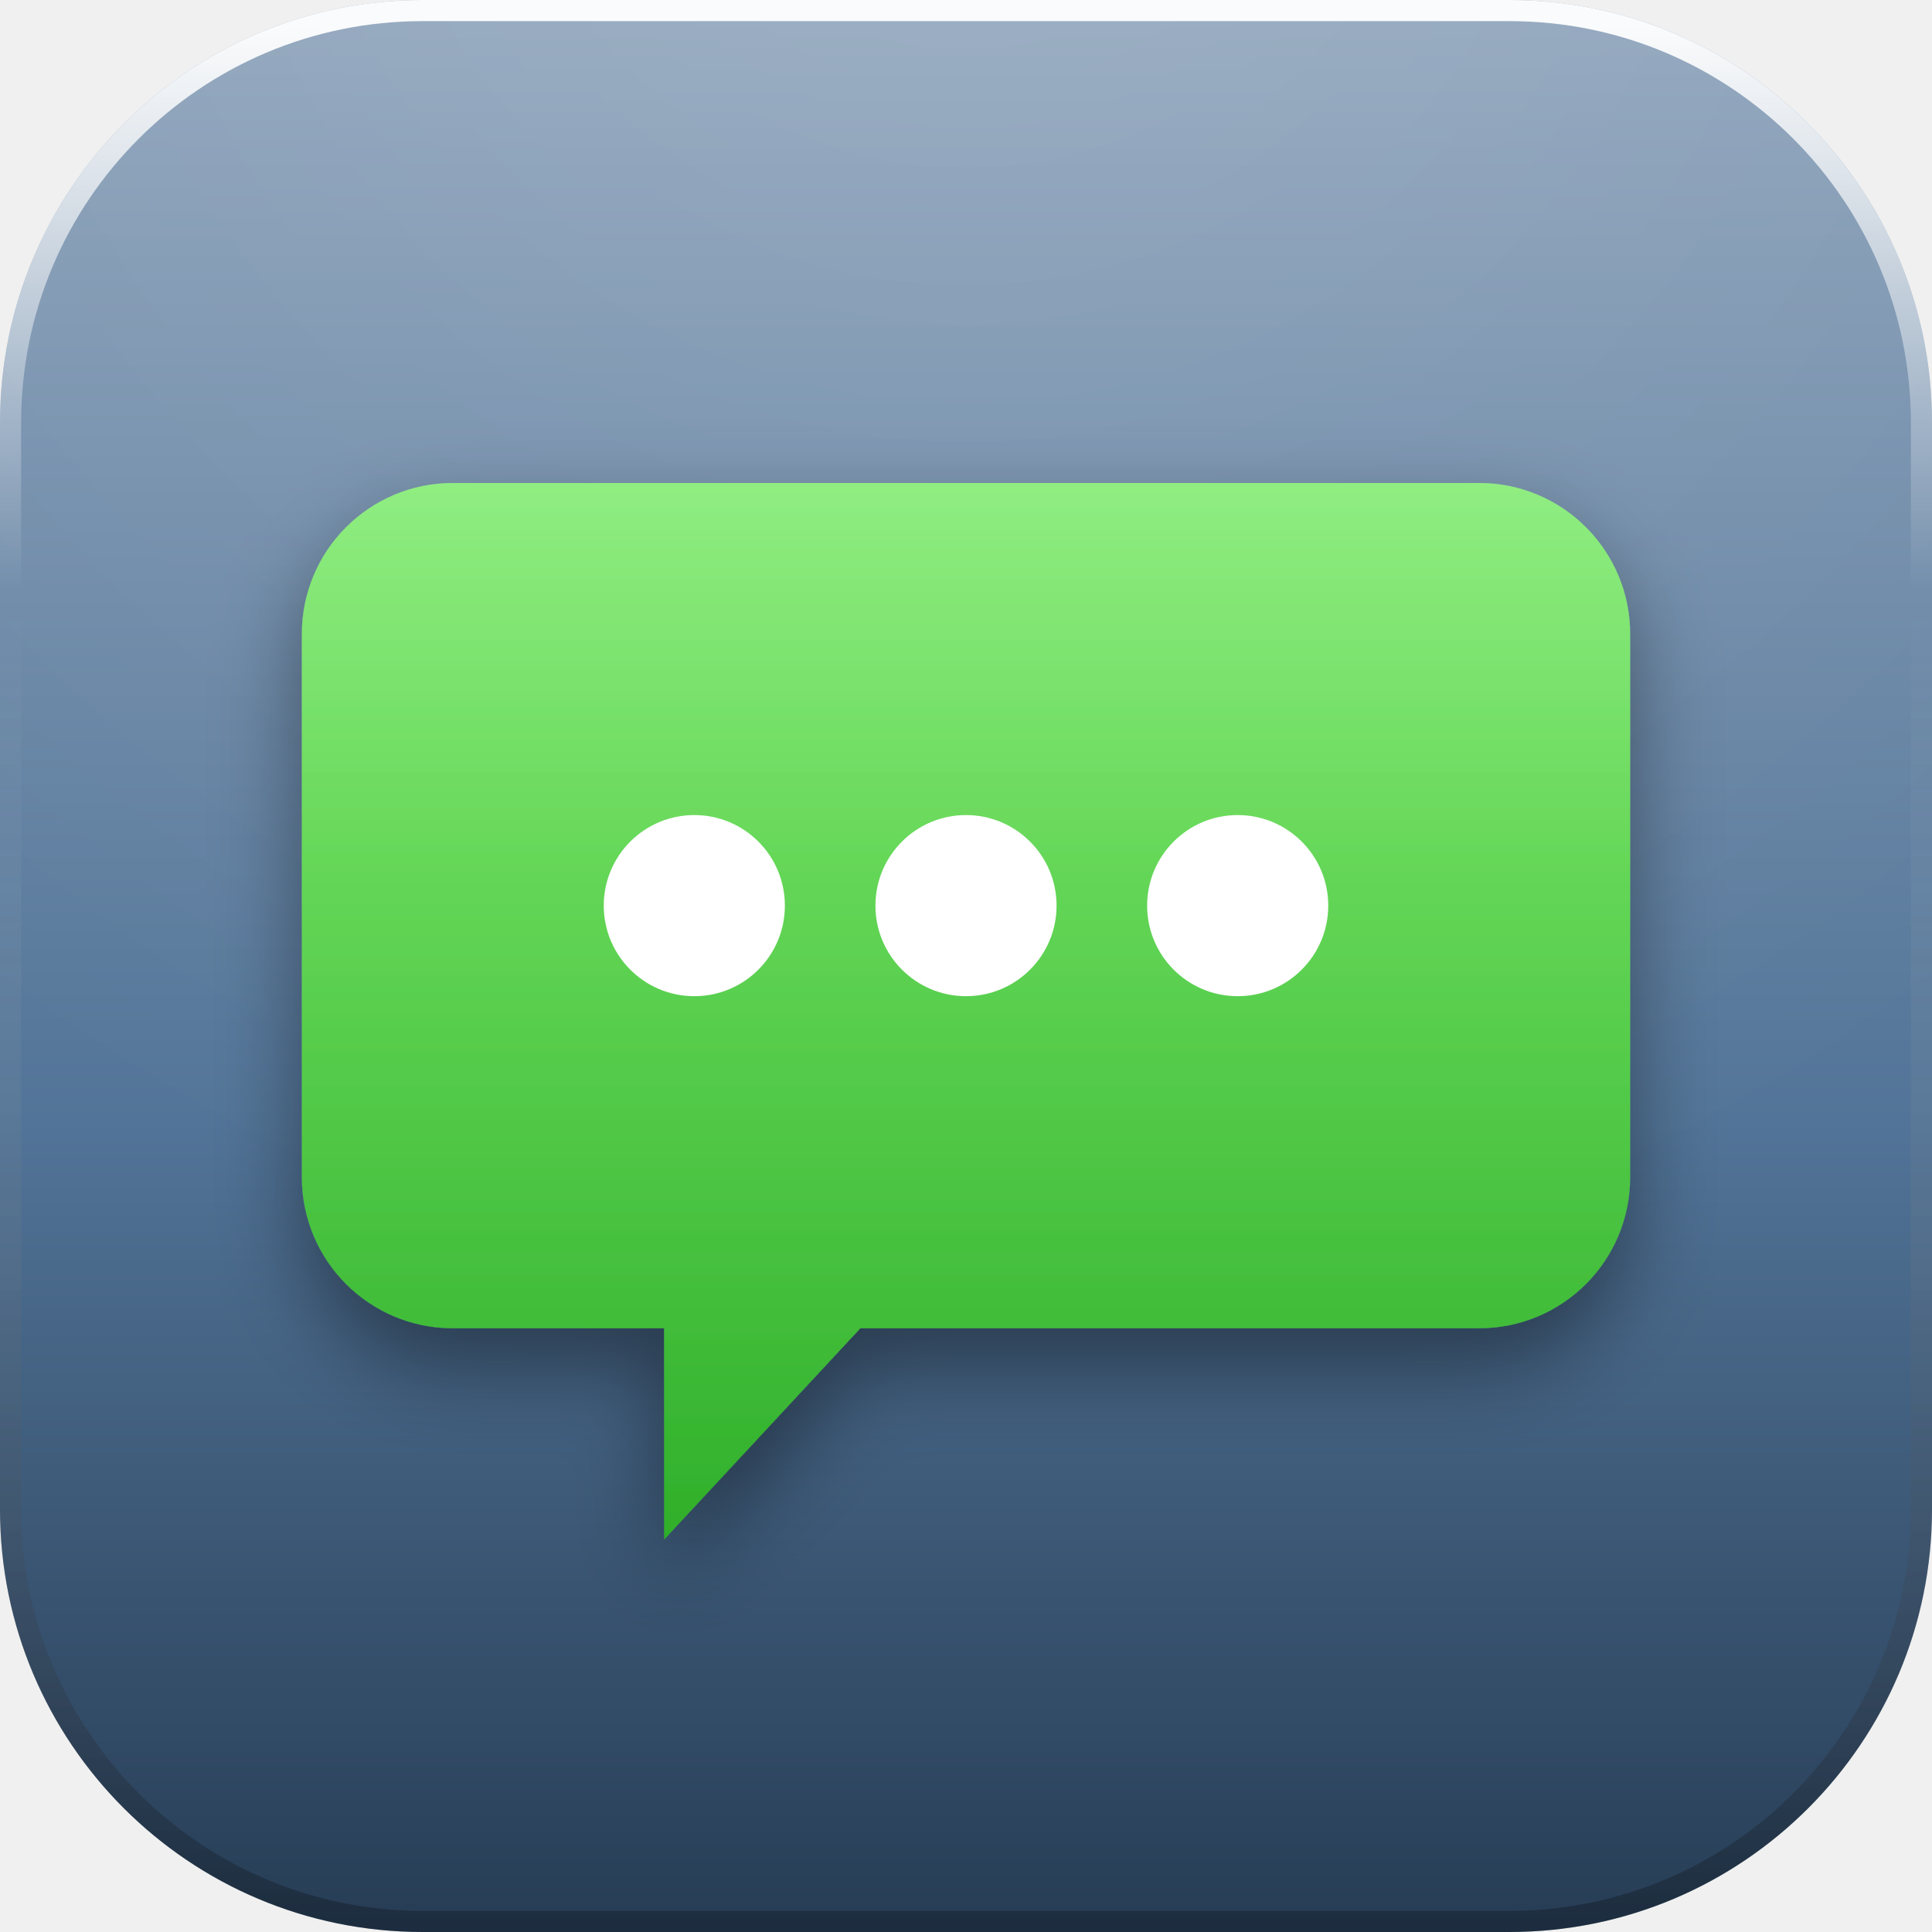
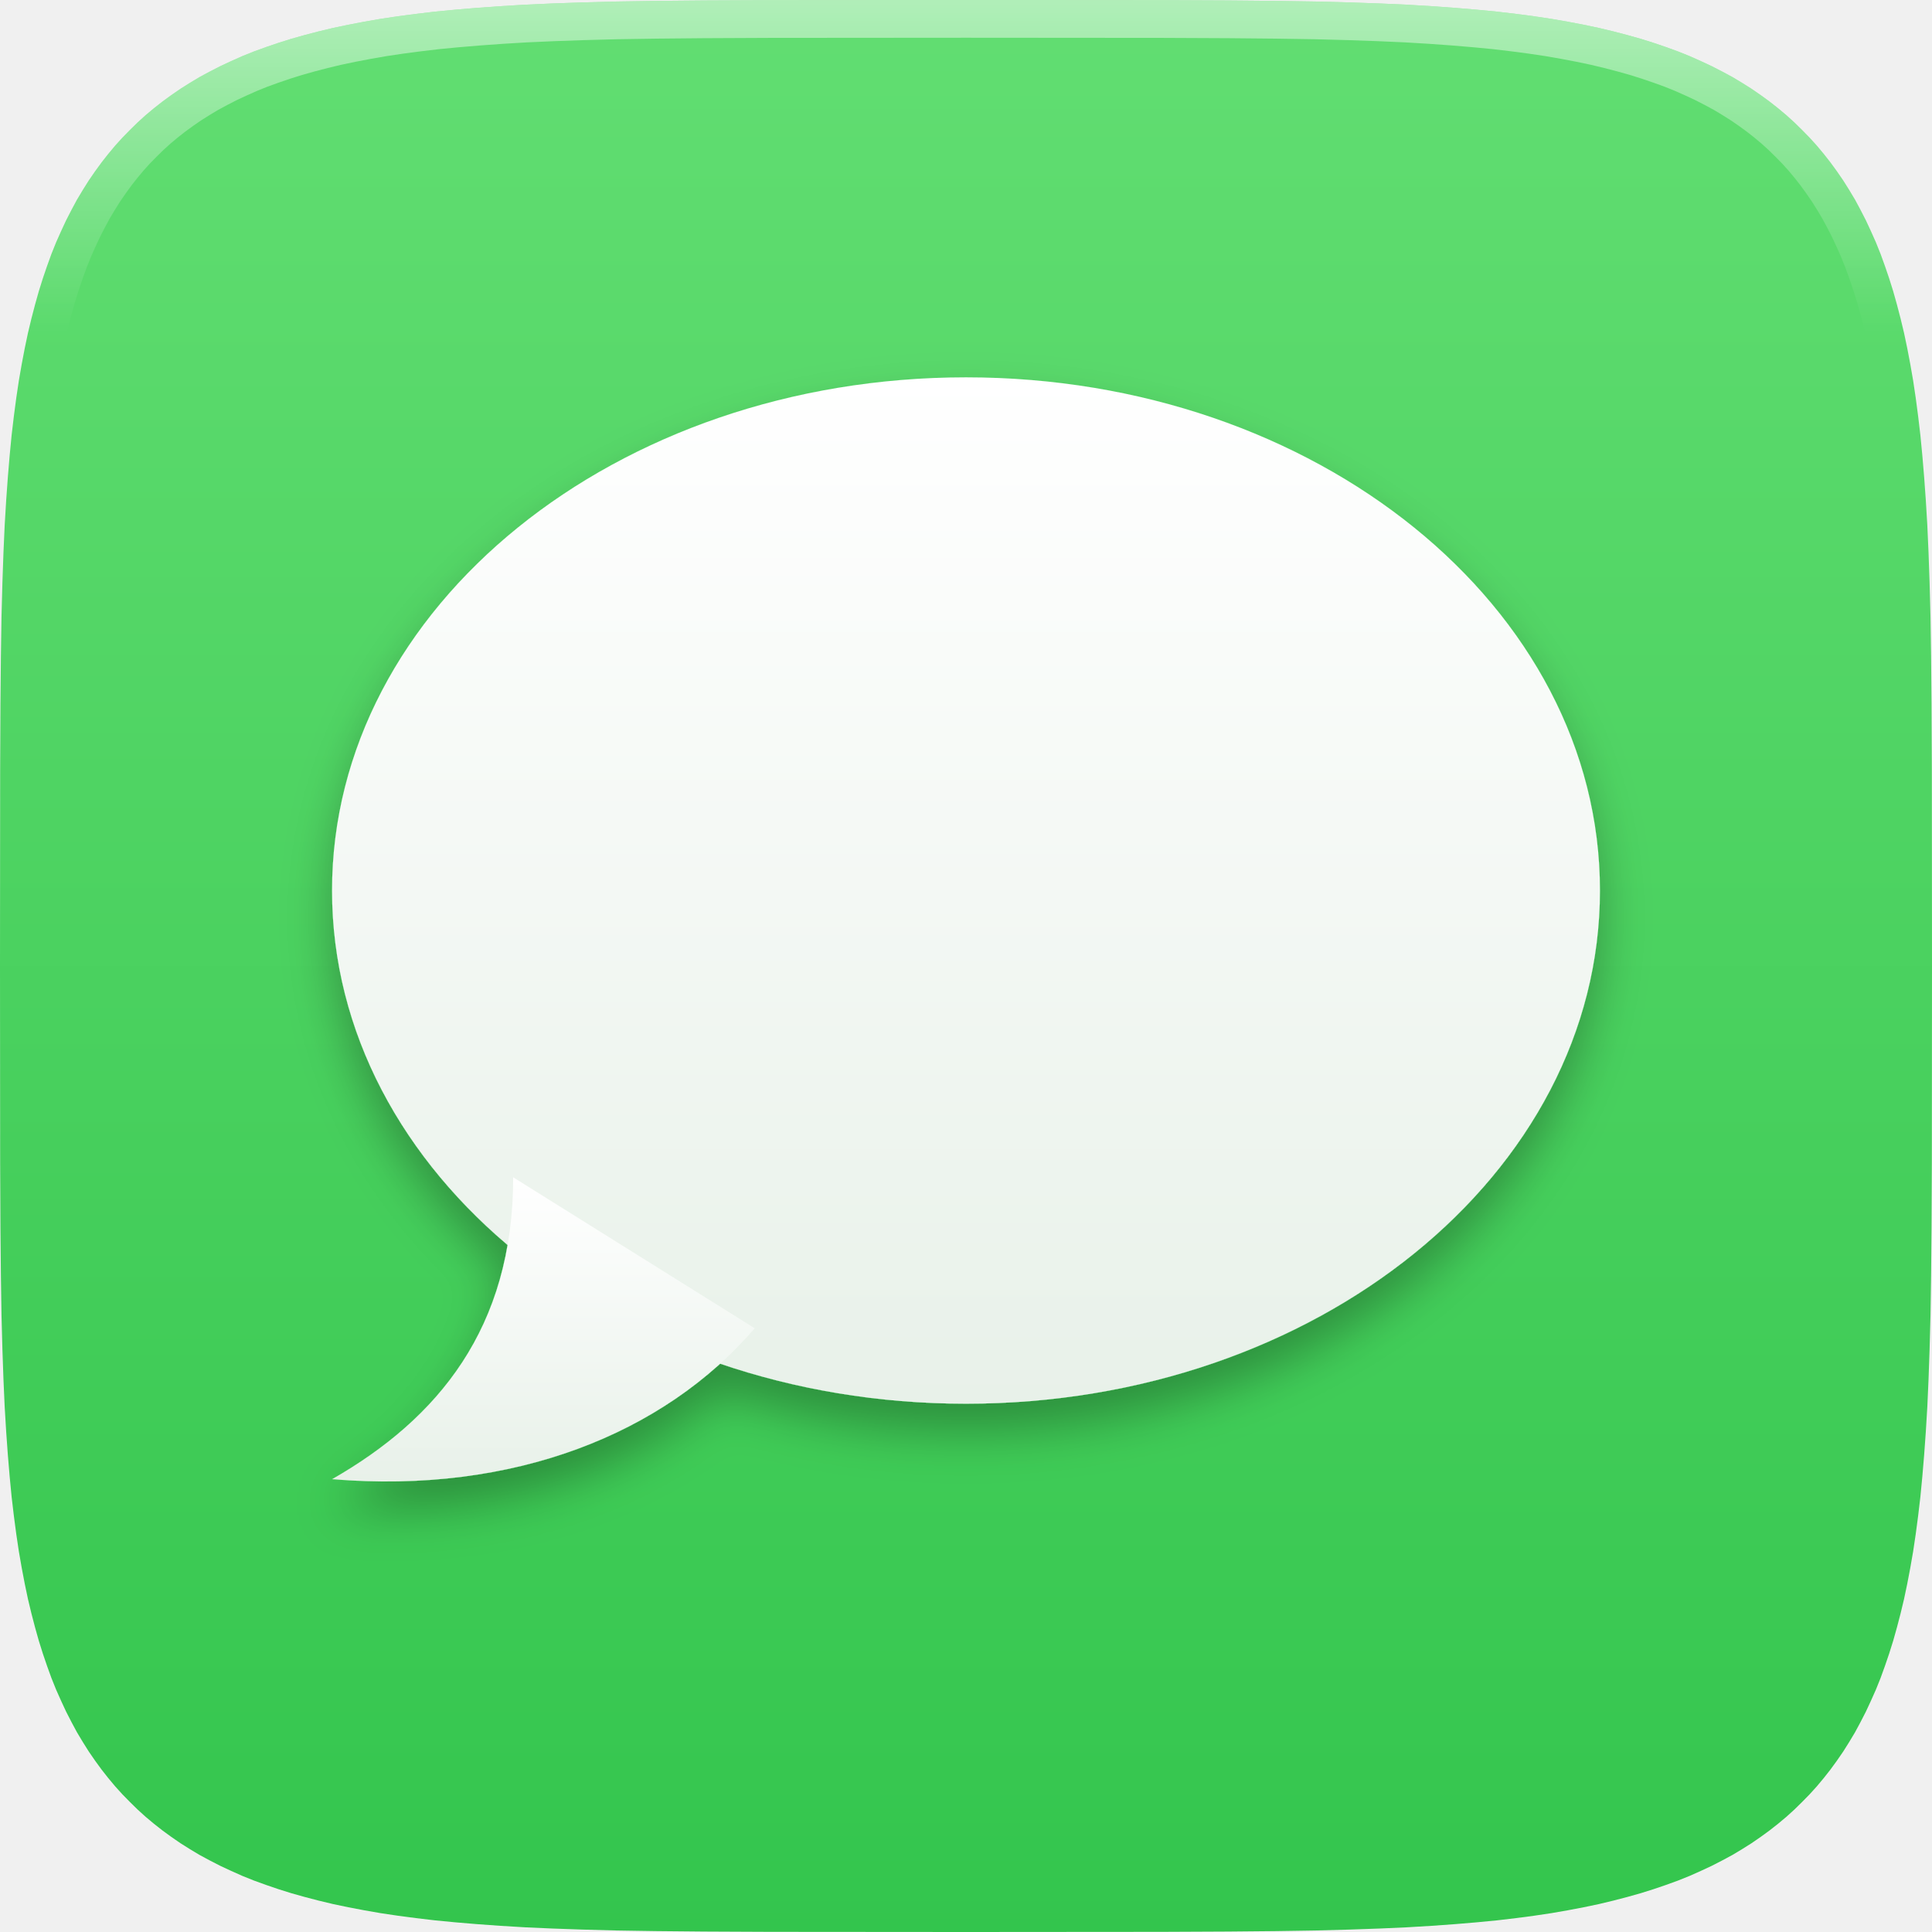
<svg xmlns="http://www.w3.org/2000/svg" width="128" height="128" viewBox="0 0 128 128">
  <defs>
    <linearGradient id="base" x1="0" y1="0" x2="0" y2="1">
-       <stop offset="0" stop-color="#90A5BC" />
-       <stop offset="0.58" stop-color="#527498" />
-       <stop offset="1" stop-color="#263C54" />
+       <stop offset="0" stop-color="#62DE72" />
+       <stop offset="1" stop-color="#33C54D" />
    </linearGradient>
-     <radialGradient id="gloss" gradientUnits="userSpaceOnUse" cx="64" cy="-18" r="106">
-       <stop offset="0" stop-color="#ffffff" stop-opacity="0.14" />
-       <stop offset="0.5" stop-color="#ffffff" stop-opacity="0.06" />
-       <stop offset="1" stop-color="#ffffff" stop-opacity="0" />
-     </radialGradient>
-     <linearGradient id="rim" x1="0" y1="0" x2="0" y2="1">
-       <stop offset="0" stop-color="#ffffff" stop-opacity="0.95" />
-       <stop offset="0.3" stop-color="#ffffff" stop-opacity="0" />
-       <stop offset="1" stop-color="#000000" stop-opacity="0.26" />
+     <linearGradient id="hl" gradientUnits="userSpaceOnUse" x1="0" y1="0" x2="0" y2="22">
+       <stop offset="0" stop-color="#FFFFFF" stop-opacity="0.5" />
+       <stop offset="1" stop-color="#FFFFFF" stop-opacity="0" />
    </linearGradient>
-     <linearGradient id="paper" x1="0" y1="0" x2="0" y2="1">
-       <stop offset="0" stop-color="#ffffff" />
-       <stop offset="1" stop-color="#E9E2DC" />
+     <clipPath id="tile">
+       <path d="M128.00 64.00 L127.99 77.00 L127.97 81.35 L127.94 84.54 L127.90 87.15 L127.84 89.40 L127.77 91.40 L127.69 93.20 L127.59 94.86 L127.48 96.39 L127.36 97.82 L127.23 99.17 L127.08 100.44 L126.92 101.65 L126.75 102.79 L126.56 103.88 L126.36 104.93 L126.15 105.93 L125.92 106.89 L125.68 107.81 L125.43 108.70 L125.16 109.56 L124.88 110.38 L124.59 111.18 L124.28 111.95 L123.95 112.69 L123.62 113.40 L123.26 114.10 L122.90 114.77 L122.51 115.42 L122.12 116.04 L121.70 116.65 L121.27 117.24 L120.83 117.80 L120.37 118.35 L119.89 118.88 L119.39 119.39 L118.88 119.89 L118.35 120.37 L117.80 120.83 L117.24 121.27 L116.65 121.70 L116.04 122.12 L115.42 122.51 L114.77 122.90 L114.10 123.26 L113.40 123.62 L112.69 123.95 L111.95 124.28 L111.18 124.59 L110.38 124.88 L109.56 125.16 L108.70 125.43 L107.81 125.68 L106.89 125.92 L105.93 126.15 L104.93 126.36 L103.88 126.56 L102.79 126.75 L101.65 126.92 L100.44 127.08 L99.17 127.23 L97.82 127.36 L96.39 127.48 L94.86 127.59 L93.20 127.69 L91.40 127.77 L89.40 127.84 L87.15 127.90 L84.54 127.94 L81.35 127.97 L77.00 127.99 L64.00 128.00 L51.00 127.99 L46.65 127.97 L43.46 127.94 L40.85 127.90 L38.60 127.84 L36.60 127.77 L34.80 127.69 L33.14 127.59 L31.61 127.48 L30.18 127.36 L28.83 127.23 L27.56 127.08 L26.35 126.92 L25.21 126.75 L24.12 126.56 L23.07 126.36 L22.07 126.15 L21.11 125.92 L20.19 125.68 L19.30 125.43 L18.44 125.16 L17.62 124.88 L16.82 124.59 L16.05 124.28 L15.31 123.95 L14.60 123.62 L13.90 123.26 L13.23 122.90 L12.58 122.51 L11.96 122.12 L11.35 121.70 L10.76 121.27 L10.20 120.83 L9.65 120.37 L9.12 119.89 L8.61 119.39 L8.11 118.88 L7.63 118.35 L7.17 117.80 L6.73 117.24 L6.30 116.65 L5.88 116.04 L5.49 115.42 L5.10 114.77 L4.74 114.10 L4.38 113.40 L4.05 112.69 L3.72 111.95 L3.41 111.18 L3.12 110.38 L2.84 109.56 L2.57 108.70 L2.32 107.81 L2.08 106.89 L1.85 105.93 L1.64 104.93 L1.44 103.88 L1.25 102.79 L1.08 101.65 L0.92 100.44 L0.77 99.17 L0.64 97.82 L0.52 96.39 L0.41 94.86 L0.31 93.20 L0.23 91.40 L0.16 89.40 L0.10 87.15 L0.06 84.54 L0.03 81.35 L0.01 77.00 L0.00 64.00 L0.01 51.00 L0.03 46.65 L0.06 43.46 L0.10 40.85 L0.16 38.60 L0.23 36.60 L0.31 34.80 L0.41 33.14 L0.52 31.61 L0.64 30.18 L0.77 28.83 L0.92 27.56 L1.08 26.35 L1.25 25.21 L1.44 24.12 L1.64 23.07 L1.85 22.07 L2.08 21.11 L2.32 20.19 L2.57 19.30 L2.84 18.44 L3.12 17.62 L3.41 16.82 L3.72 16.05 L4.05 15.31 L4.38 14.60 L4.74 13.90 L5.10 13.23 L5.49 12.58 L5.88 11.96 L6.30 11.35 L6.73 10.76 L7.17 10.20 L7.63 9.65 L8.11 9.12 L8.61 8.61 L9.12 8.11 L9.65 7.63 L10.20 7.17 L10.76 6.73 L11.35 6.30 L11.96 5.88 L12.58 5.49 L13.23 5.10 L13.90 4.74 L14.60 4.38 L15.31 4.05 L16.05 3.72 L16.82 3.41 L17.62 3.12 L18.44 2.84 L19.30 2.57 L20.19 2.32 L21.11 2.08 L22.07 1.85 L23.07 1.64 L24.12 1.44 L25.21 1.25 L26.35 1.08 L27.56 0.92 L28.83 0.77 L30.18 0.64 L31.61 0.52 L33.14 0.41 L34.80 0.31 L36.60 0.23 L38.60 0.16 L40.85 0.10 L43.46 0.06 L46.65 0.03 L51.00 0.01 L64.00 0.00 L77.00 0.01 L81.35 0.03 L84.54 0.06 L87.15 0.10 L89.40 0.16 L91.40 0.23 L93.20 0.31 L94.86 0.41 L96.39 0.52 L97.82 0.64 L99.17 0.77 L100.44 0.92 L101.65 1.08 L102.79 1.25 L103.88 1.44 L104.93 1.64 L105.93 1.85 L106.89 2.08 L107.81 2.32 L108.70 2.57 L109.56 2.84 L110.38 3.12 L111.18 3.41 L111.95 3.72 L112.69 4.05 L113.40 4.38 L114.10 4.74 L114.77 5.10 L115.42 5.49 L116.04 5.88 L116.65 6.30 L117.24 6.73 L117.80 7.17 L118.35 7.63 L118.88 8.11 L119.39 8.61 L119.89 9.12 L120.37 9.65 L120.83 10.20 L121.27 10.76 L121.70 11.35 L122.12 11.96 L122.51 12.58 L122.90 13.23 L123.26 13.90 L123.62 14.60 L123.95 15.31 L124.28 16.05 L124.59 16.82 L124.88 17.62 L125.16 18.44 L125.43 19.30 L125.68 20.19 L125.92 21.11 L126.15 22.07 L126.36 23.07 L126.56 24.12 L126.75 25.21 L126.92 26.35 L127.08 27.56 L127.23 28.83 L127.36 30.18 L127.48 31.61 L127.59 33.14 L127.69 34.80 L127.77 36.60 L127.84 38.60 L127.90 40.85 L127.94 43.46 L127.97 46.65 L127.99 51.00 Z" />
+     </clipPath>
+     <filter id="drop" x="-30%" y="-30%" width="160%" height="170%">
+       <feDropShadow dx="0" dy="1.8" stdDeviation="1.6" flood-color="#000000" flood-opacity="0.3" />
+     </filter>
+     <linearGradient id="bub" x1="0" y1="0" x2="0" y2="1">
+       <stop offset="0" stop-color="#FFFFFF" />
+       <stop offset="1" stop-color="#E8F1E9" />
    </linearGradient>
-     <linearGradient id="lift" gradientUnits="userSpaceOnUse" x1="0" y1="16" x2="0" y2="102">
-       <stop offset="0" stop-color="#ffffff" stop-opacity="0.32" />
-       <stop offset="0.5" stop-color="#ffffff" stop-opacity="0.07" />
-       <stop offset="1" stop-color="#ffffff" stop-opacity="0" />
-     </linearGradient>
-     <filter id="drop" x="-40%" y="-40%" width="180%" height="190%">
-       <feDropShadow dx="0" dy="2.6" stdDeviation="2.9" flood-color="#000000" flood-opacity="0.42" />
-     </filter>
-     <filter id="flat" x="-20%" y="-20%" width="140%" height="140%" color-interpolation-filters="sRGB">
-       <feColorMatrix type="matrix" values="0 0 0 0 1  0 0 0 0 1  0 0 0 0 1  0 0 0 1 0" />
-     </filter>
-     <clipPath id="tile">
-       <rect x="0" y="0" width="128" height="128" rx="28" />
-     </clipPath>
-     <g id="glyph">
-       <linearGradient id="bub" x1="0" y1="0" x2="0" y2="1">
-         <stop offset="0" stop-color="#6FE85C" />
-         <stop offset="1" stop-color="#2FAF2A" />
-       </linearGradient>
-       <g>
-         <path d="M30 32 h68 a10 10 0 0 1 10 10 v36 a10 10 0 0 1 -10 10 H57 l-13 14 v-14 h-14                  a10 10 0 0 1 -10 -10 V42 a10 10 0 0 1 10 -10 z" fill="url(#bub)" />
-         <g fill="#FFFFFF">
-           <circle cx="46" cy="60" r="6" />
-           <circle cx="64" cy="60" r="6" />
-           <circle cx="82" cy="60" r="6" />
-         </g>
+   </defs>
+   <path d="M128.00 64.00 L127.99 77.00 L127.97 81.35 L127.94 84.54 L127.90 87.15 L127.84 89.40 L127.77 91.40 L127.69 93.20 L127.59 94.86 L127.48 96.39 L127.36 97.82 L127.23 99.17 L127.08 100.44 L126.92 101.65 L126.75 102.79 L126.56 103.88 L126.36 104.93 L126.15 105.93 L125.92 106.89 L125.68 107.81 L125.43 108.70 L125.16 109.56 L124.88 110.38 L124.59 111.18 L124.28 111.95 L123.95 112.69 L123.62 113.40 L123.26 114.10 L122.90 114.77 L122.51 115.42 L122.12 116.04 L121.70 116.65 L121.27 117.24 L120.83 117.80 L120.37 118.35 L119.89 118.88 L119.39 119.39 L118.88 119.89 L118.35 120.37 L117.80 120.83 L117.24 121.27 L116.65 121.70 L116.04 122.12 L115.42 122.51 L114.77 122.90 L114.10 123.26 L113.40 123.62 L112.69 123.95 L111.95 124.28 L111.18 124.59 L110.38 124.88 L109.56 125.16 L108.70 125.43 L107.81 125.68 L106.89 125.92 L105.93 126.15 L104.93 126.36 L103.88 126.56 L102.79 126.75 L101.65 126.92 L100.44 127.08 L99.17 127.23 L97.82 127.36 L96.39 127.48 L94.86 127.59 L93.20 127.69 L91.40 127.77 L89.40 127.84 L87.15 127.90 L84.54 127.94 L81.35 127.97 L77.00 127.99 L64.00 128.00 L51.00 127.99 L46.65 127.97 L43.46 127.94 L40.85 127.90 L38.60 127.84 L36.60 127.77 L34.80 127.69 L33.14 127.59 L31.61 127.48 L30.18 127.36 L28.83 127.23 L27.56 127.08 L26.35 126.92 L25.21 126.75 L24.12 126.56 L23.07 126.36 L22.07 126.15 L21.11 125.92 L20.19 125.68 L19.30 125.43 L18.44 125.16 L17.62 124.88 L16.82 124.59 L16.05 124.28 L15.31 123.95 L14.60 123.62 L13.90 123.26 L13.23 122.90 L12.58 122.51 L11.96 122.12 L11.35 121.70 L10.76 121.27 L10.20 120.83 L9.65 120.37 L9.12 119.89 L8.61 119.39 L8.11 118.88 L7.63 118.35 L7.17 117.80 L6.73 117.24 L6.30 116.65 L5.88 116.04 L5.49 115.42 L5.10 114.77 L4.74 114.10 L4.38 113.40 L4.05 112.69 L3.72 111.95 L3.41 111.18 L3.12 110.38 L2.84 109.56 L2.57 108.70 L2.32 107.81 L2.08 106.89 L1.85 105.93 L1.64 104.93 L1.44 103.88 L1.25 102.79 L1.08 101.65 L0.92 100.44 L0.77 99.17 L0.64 97.82 L0.52 96.39 L0.41 94.86 L0.31 93.20 L0.23 91.40 L0.16 89.40 L0.10 87.15 L0.06 84.54 L0.03 81.35 L0.01 77.00 L0.00 64.00 L0.01 51.00 L0.03 46.65 L0.06 43.46 L0.10 40.85 L0.16 38.60 L0.23 36.60 L0.31 34.80 L0.41 33.14 L0.52 31.61 L0.64 30.18 L0.77 28.83 L0.92 27.56 L1.08 26.35 L1.25 25.21 L1.44 24.12 L1.64 23.07 L1.85 22.07 L2.08 21.11 L2.32 20.19 L2.57 19.30 L2.84 18.44 L3.12 17.62 L3.41 16.82 L3.72 16.05 L4.05 15.31 L4.38 14.60 L4.74 13.90 L5.10 13.23 L5.49 12.58 L5.88 11.96 L6.30 11.35 L6.73 10.76 L7.17 10.20 L7.63 9.65 L8.11 9.12 L8.61 8.61 L9.12 8.11 L9.65 7.63 L10.20 7.17 L10.76 6.73 L11.35 6.30 L11.96 5.88 L12.58 5.49 L13.23 5.10 L13.90 4.74 L14.60 4.38 L15.31 4.05 L16.05 3.72 L16.82 3.41 L17.62 3.12 L18.44 2.84 L19.30 2.57 L20.19 2.32 L21.11 2.08 L22.07 1.85 L23.07 1.64 L24.12 1.44 L25.21 1.25 L26.35 1.08 L27.56 0.92 L28.83 0.77 L30.18 0.64 L31.61 0.52 L33.14 0.41 L34.80 0.31 L36.60 0.23 L38.60 0.16 L40.85 0.10 L43.46 0.06 L46.65 0.03 L51.00 0.01 L64.00 0.00 L77.00 0.01 L81.35 0.03 L84.54 0.06 L87.15 0.10 L89.40 0.16 L91.40 0.23 L93.20 0.31 L94.86 0.41 L96.39 0.52 L97.82 0.64 L99.17 0.77 L100.44 0.92 L101.65 1.08 L102.79 1.25 L103.88 1.44 L104.93 1.64 L105.93 1.85 L106.89 2.08 L107.81 2.32 L108.70 2.57 L109.56 2.84 L110.38 3.12 L111.18 3.41 L111.95 3.72 L112.69 4.05 L113.40 4.38 L114.10 4.74 L114.77 5.10 L115.42 5.49 L116.04 5.88 L116.65 6.30 L117.24 6.73 L117.80 7.17 L118.35 7.63 L118.88 8.11 L119.39 8.61 L119.89 9.12 L120.37 9.65 L120.83 10.20 L121.27 10.76 L121.70 11.35 L122.12 11.96 L122.51 12.58 L122.90 13.23 L123.26 13.90 L123.62 14.60 L123.95 15.31 L124.28 16.05 L124.59 16.82 L124.88 17.62 L125.16 18.44 L125.43 19.30 L125.68 20.19 L125.92 21.11 L126.15 22.07 L126.36 23.07 L126.56 24.12 L126.75 25.21 L126.92 26.35 L127.08 27.56 L127.23 28.83 L127.36 30.18 L127.48 31.61 L127.59 33.14 L127.69 34.80 L127.77 36.60 L127.84 38.60 L127.90 40.85 L127.94 43.46 L127.97 46.65 L127.99 51.00 Z" fill="url(#base)" />
+   <g clip-path="url(#tile)">
+     <path d="M128.00 64.00 L127.99 77.00 L127.97 81.35 L127.94 84.54 L127.90 87.15 L127.84 89.40 L127.77 91.40 L127.69 93.20 L127.59 94.86 L127.48 96.39 L127.36 97.82 L127.23 99.17 L127.08 100.44 L126.92 101.65 L126.75 102.79 L126.56 103.88 L126.36 104.93 L126.15 105.93 L125.92 106.89 L125.68 107.81 L125.43 108.70 L125.16 109.56 L124.88 110.38 L124.59 111.18 L124.28 111.95 L123.95 112.69 L123.62 113.40 L123.26 114.10 L122.90 114.77 L122.51 115.42 L122.12 116.04 L121.70 116.65 L121.27 117.24 L120.83 117.80 L120.37 118.35 L119.89 118.88 L119.39 119.39 L118.88 119.89 L118.35 120.37 L117.80 120.83 L117.24 121.27 L116.65 121.70 L116.04 122.12 L115.42 122.51 L114.77 122.90 L114.10 123.26 L113.40 123.62 L112.69 123.95 L111.95 124.28 L111.18 124.59 L110.38 124.88 L109.56 125.16 L108.70 125.43 L107.81 125.68 L106.89 125.92 L105.93 126.15 L104.93 126.36 L103.88 126.56 L102.79 126.75 L101.65 126.92 L100.44 127.08 L99.17 127.23 L97.82 127.36 L96.39 127.48 L94.86 127.59 L93.20 127.69 L91.40 127.77 L89.40 127.84 L87.15 127.90 L84.54 127.94 L81.35 127.97 L77.00 127.99 L64.00 128.00 L51.00 127.99 L46.65 127.97 L43.46 127.94 L40.85 127.90 L38.60 127.84 L36.60 127.77 L34.80 127.69 L33.14 127.59 L31.61 127.48 L30.18 127.36 L28.83 127.23 L27.56 127.08 L26.35 126.92 L25.21 126.75 L24.12 126.56 L23.07 126.36 L22.07 126.15 L21.11 125.92 L20.19 125.68 L19.30 125.43 L18.44 125.16 L17.62 124.88 L16.82 124.59 L16.05 124.28 L15.31 123.95 L14.60 123.62 L13.90 123.26 L13.23 122.90 L12.58 122.51 L11.96 122.12 L11.35 121.70 L10.76 121.27 L10.20 120.83 L9.65 120.37 L9.12 119.89 L8.61 119.39 L8.11 118.88 L7.63 118.35 L7.17 117.80 L6.73 117.24 L6.30 116.65 L5.88 116.04 L5.49 115.42 L5.10 114.77 L4.74 114.10 L4.38 113.40 L4.05 112.69 L3.72 111.95 L3.41 111.18 L3.12 110.38 L2.84 109.56 L2.57 108.70 L2.32 107.81 L2.08 106.89 L1.85 105.93 L1.64 104.93 L1.44 103.88 L1.25 102.79 L1.08 101.65 L0.92 100.44 L0.77 99.17 L0.64 97.82 L0.52 96.39 L0.41 94.86 L0.31 93.20 L0.23 91.40 L0.16 89.40 L0.10 87.15 L0.06 84.54 L0.03 81.35 L0.01 77.00 L0.00 64.00 L0.01 51.00 L0.03 46.65 L0.06 43.46 L0.10 40.85 L0.16 38.60 L0.23 36.60 L0.31 34.80 L0.41 33.14 L0.52 31.61 L0.64 30.18 L0.77 28.83 L0.92 27.56 L1.08 26.35 L1.25 25.21 L1.44 24.12 L1.64 23.07 L1.85 22.07 L2.08 21.11 L2.32 20.19 L2.57 19.30 L2.84 18.44 L3.12 17.62 L3.41 16.82 L3.72 16.05 L4.05 15.31 L4.38 14.60 L4.74 13.90 L5.10 13.23 L5.49 12.58 L5.88 11.96 L6.30 11.35 L6.73 10.76 L7.17 10.20 L7.63 9.65 L8.11 9.12 L8.61 8.61 L9.12 8.11 L9.65 7.63 L10.20 7.17 L10.76 6.73 L11.35 6.30 L11.96 5.88 L12.58 5.49 L13.23 5.10 L13.90 4.74 L14.60 4.38 L15.31 4.05 L16.05 3.72 L16.82 3.41 L17.62 3.12 L18.44 2.84 L19.30 2.57 L20.19 2.32 L21.11 2.08 L22.07 1.85 L23.07 1.64 L24.12 1.44 L25.21 1.25 L26.35 1.08 L27.56 0.92 L28.83 0.77 L30.18 0.64 L31.61 0.52 L33.14 0.41 L34.80 0.31 L36.60 0.23 L38.60 0.16 L40.85 0.10 L43.46 0.06 L46.65 0.03 L51.00 0.01 L64.00 0.00 L77.00 0.01 L81.35 0.03 L84.54 0.06 L87.15 0.10 L89.40 0.16 L91.40 0.23 L93.20 0.31 L94.86 0.41 L96.39 0.52 L97.82 0.64 L99.17 0.77 L100.44 0.92 L101.65 1.08 L102.79 1.25 L103.88 1.44 L104.93 1.64 L105.93 1.85 L106.89 2.08 L107.81 2.32 L108.70 2.57 L109.56 2.84 L110.38 3.12 L111.18 3.41 L111.95 3.72 L112.69 4.05 L113.40 4.38 L114.10 4.74 L114.77 5.10 L115.42 5.49 L116.04 5.88 L116.65 6.30 L117.24 6.73 L117.80 7.17 L118.35 7.63 L118.88 8.11 L119.39 8.61 L119.89 9.12 L120.37 9.65 L120.83 10.20 L121.27 10.76 L121.70 11.35 L122.12 11.96 L122.51 12.58 L122.90 13.23 L123.26 13.90 L123.62 14.60 L123.95 15.31 L124.28 16.05 L124.59 16.82 L124.88 17.62 L125.16 18.44 L125.43 19.30 L125.68 20.19 L125.92 21.11 L126.15 22.07 L126.36 23.07 L126.56 24.12 L126.75 25.21 L126.92 26.35 L127.08 27.56 L127.23 28.83 L127.36 30.18 L127.48 31.61 L127.59 33.14 L127.69 34.80 L127.77 36.60 L127.84 38.60 L127.90 40.85 L127.94 43.46 L127.97 46.65 L127.99 51.00 Z" fill="none" stroke="url(#hl)" stroke-width="5" />
+     <g filter="url(#drop)">
+       <g fill="url(#bub)">
+         <ellipse cx="64" cy="59" rx="42" ry="34" />
+         <path d="M34 78 C34 88 29 94 22 98 C34 99 44 95 50 88 Z" />
      </g>
    </g>
-     <mask id="gmask" maskUnits="userSpaceOnUse" x="0" y="0" width="128" height="128">
-       <use href="#glyph" filter="url(#flat)" />
-     </mask>
-   </defs>
-   <rect x="0" y="0" width="128" height="128" rx="28" fill="url(#base)" />
-   <g clip-path="url(#tile)">
-     <rect x="0" y="0" width="128" height="128" fill="url(#gloss)" />
-     <use href="#glyph" filter="url(#drop)" />
-     <rect x="0" y="0" width="128" height="128" fill="url(#lift)" mask="url(#gmask)" />
  </g>
-   <rect x="0.7" y="0.7" width="126.6" height="126.6" rx="27.3" fill="none" stroke="url(#rim)" stroke-width="1.4" />
</svg>
